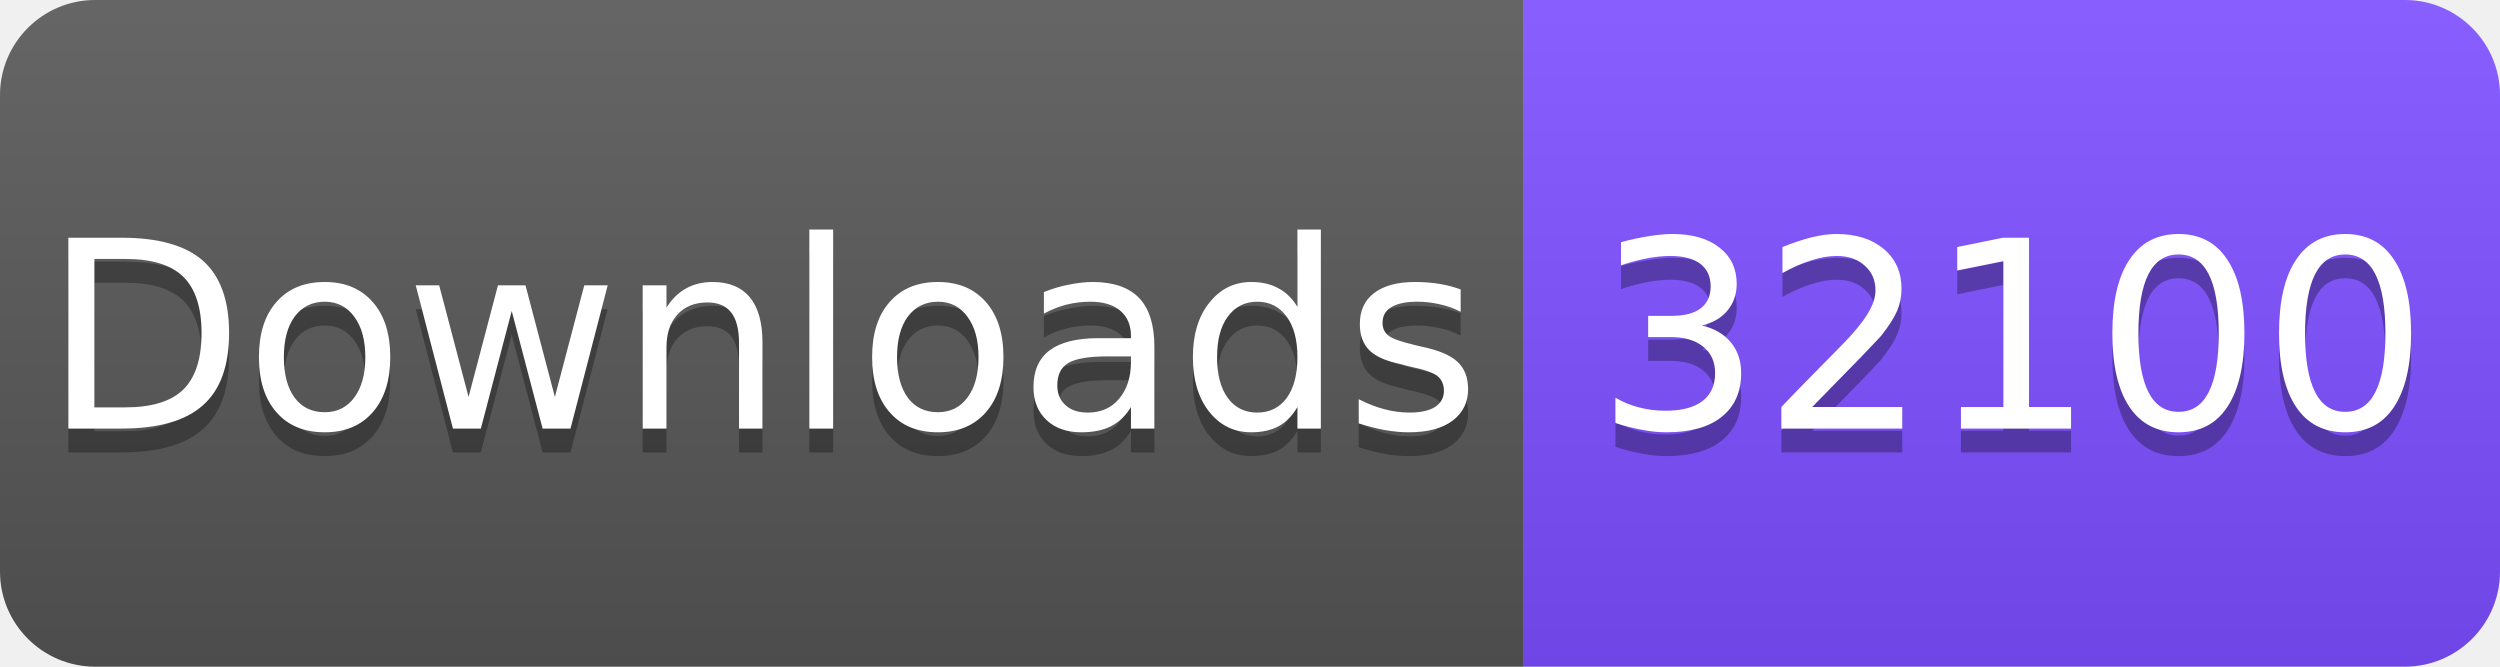
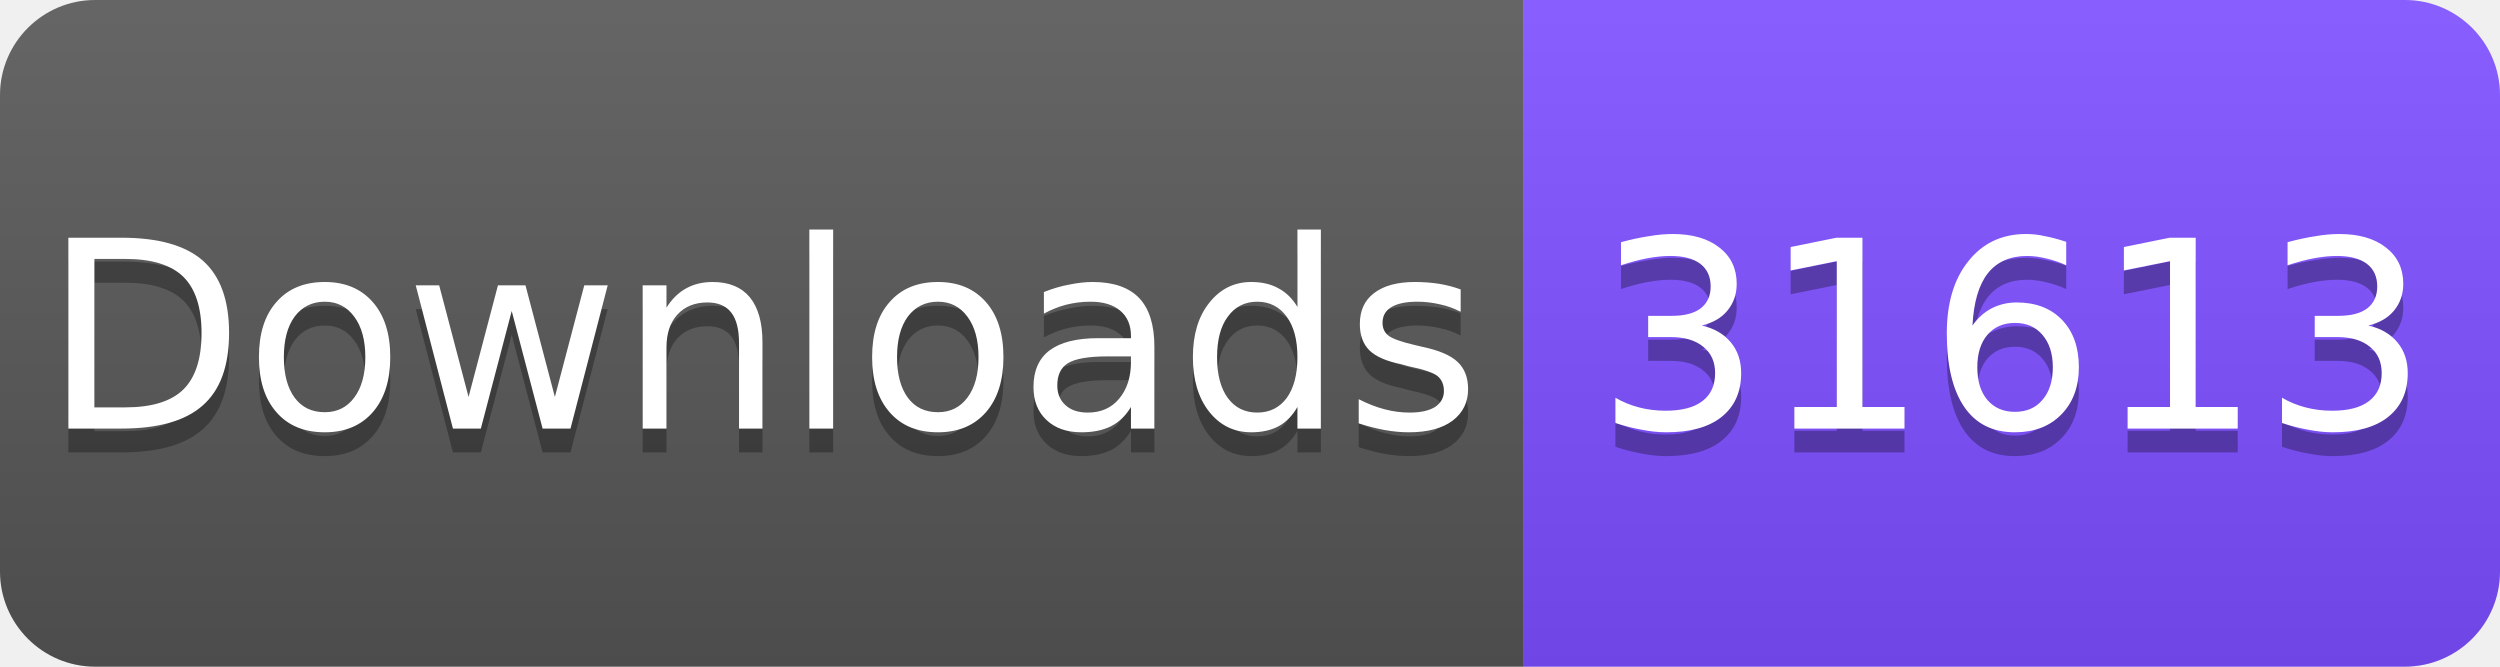
<svg xmlns="http://www.w3.org/2000/svg" width="105" height="28" viewBox="0 0 105 28">
  <linearGradient id="s" x2="0" y2="100%">
    <stop offset="0" stop-color="#fff" stop-opacity=".1" />
    <stop offset="1" stop-opacity=".1" />
  </linearGradient>
  <clipPath id="r">
    <rect width="105" height="28" rx="4" fill="#fff" />
  </clipPath>
  <g clip-path="url(#r)">
    <rect width="64" height="28" fill="#555" />
    <rect x="64" width="41" height="28" fill="#7C4DFF" />
    <rect width="105" height="28" fill="url(#s)" />
  </g>
  <g fill="#fff" text-anchor="middle" font-family="Verdana,Geneva,DejaVu Sans,sans-serif" font-size="11">
    <text x="32" y="19" fill="#010101" fill-opacity=".3">Downloads</text>
    <text x="32" y="18">Downloads</text>
-     <text x="84.5" y="19" fill="#010101" fill-opacity=".3">32100</text>
-     <text x="84.5" y="18">32100</text>
+     <text x="84.5" y="19" fill="#010101" fill-opacity=".3">31613</text>
+     <text x="84.5" y="18">31613</text>
  </g>
</svg>
